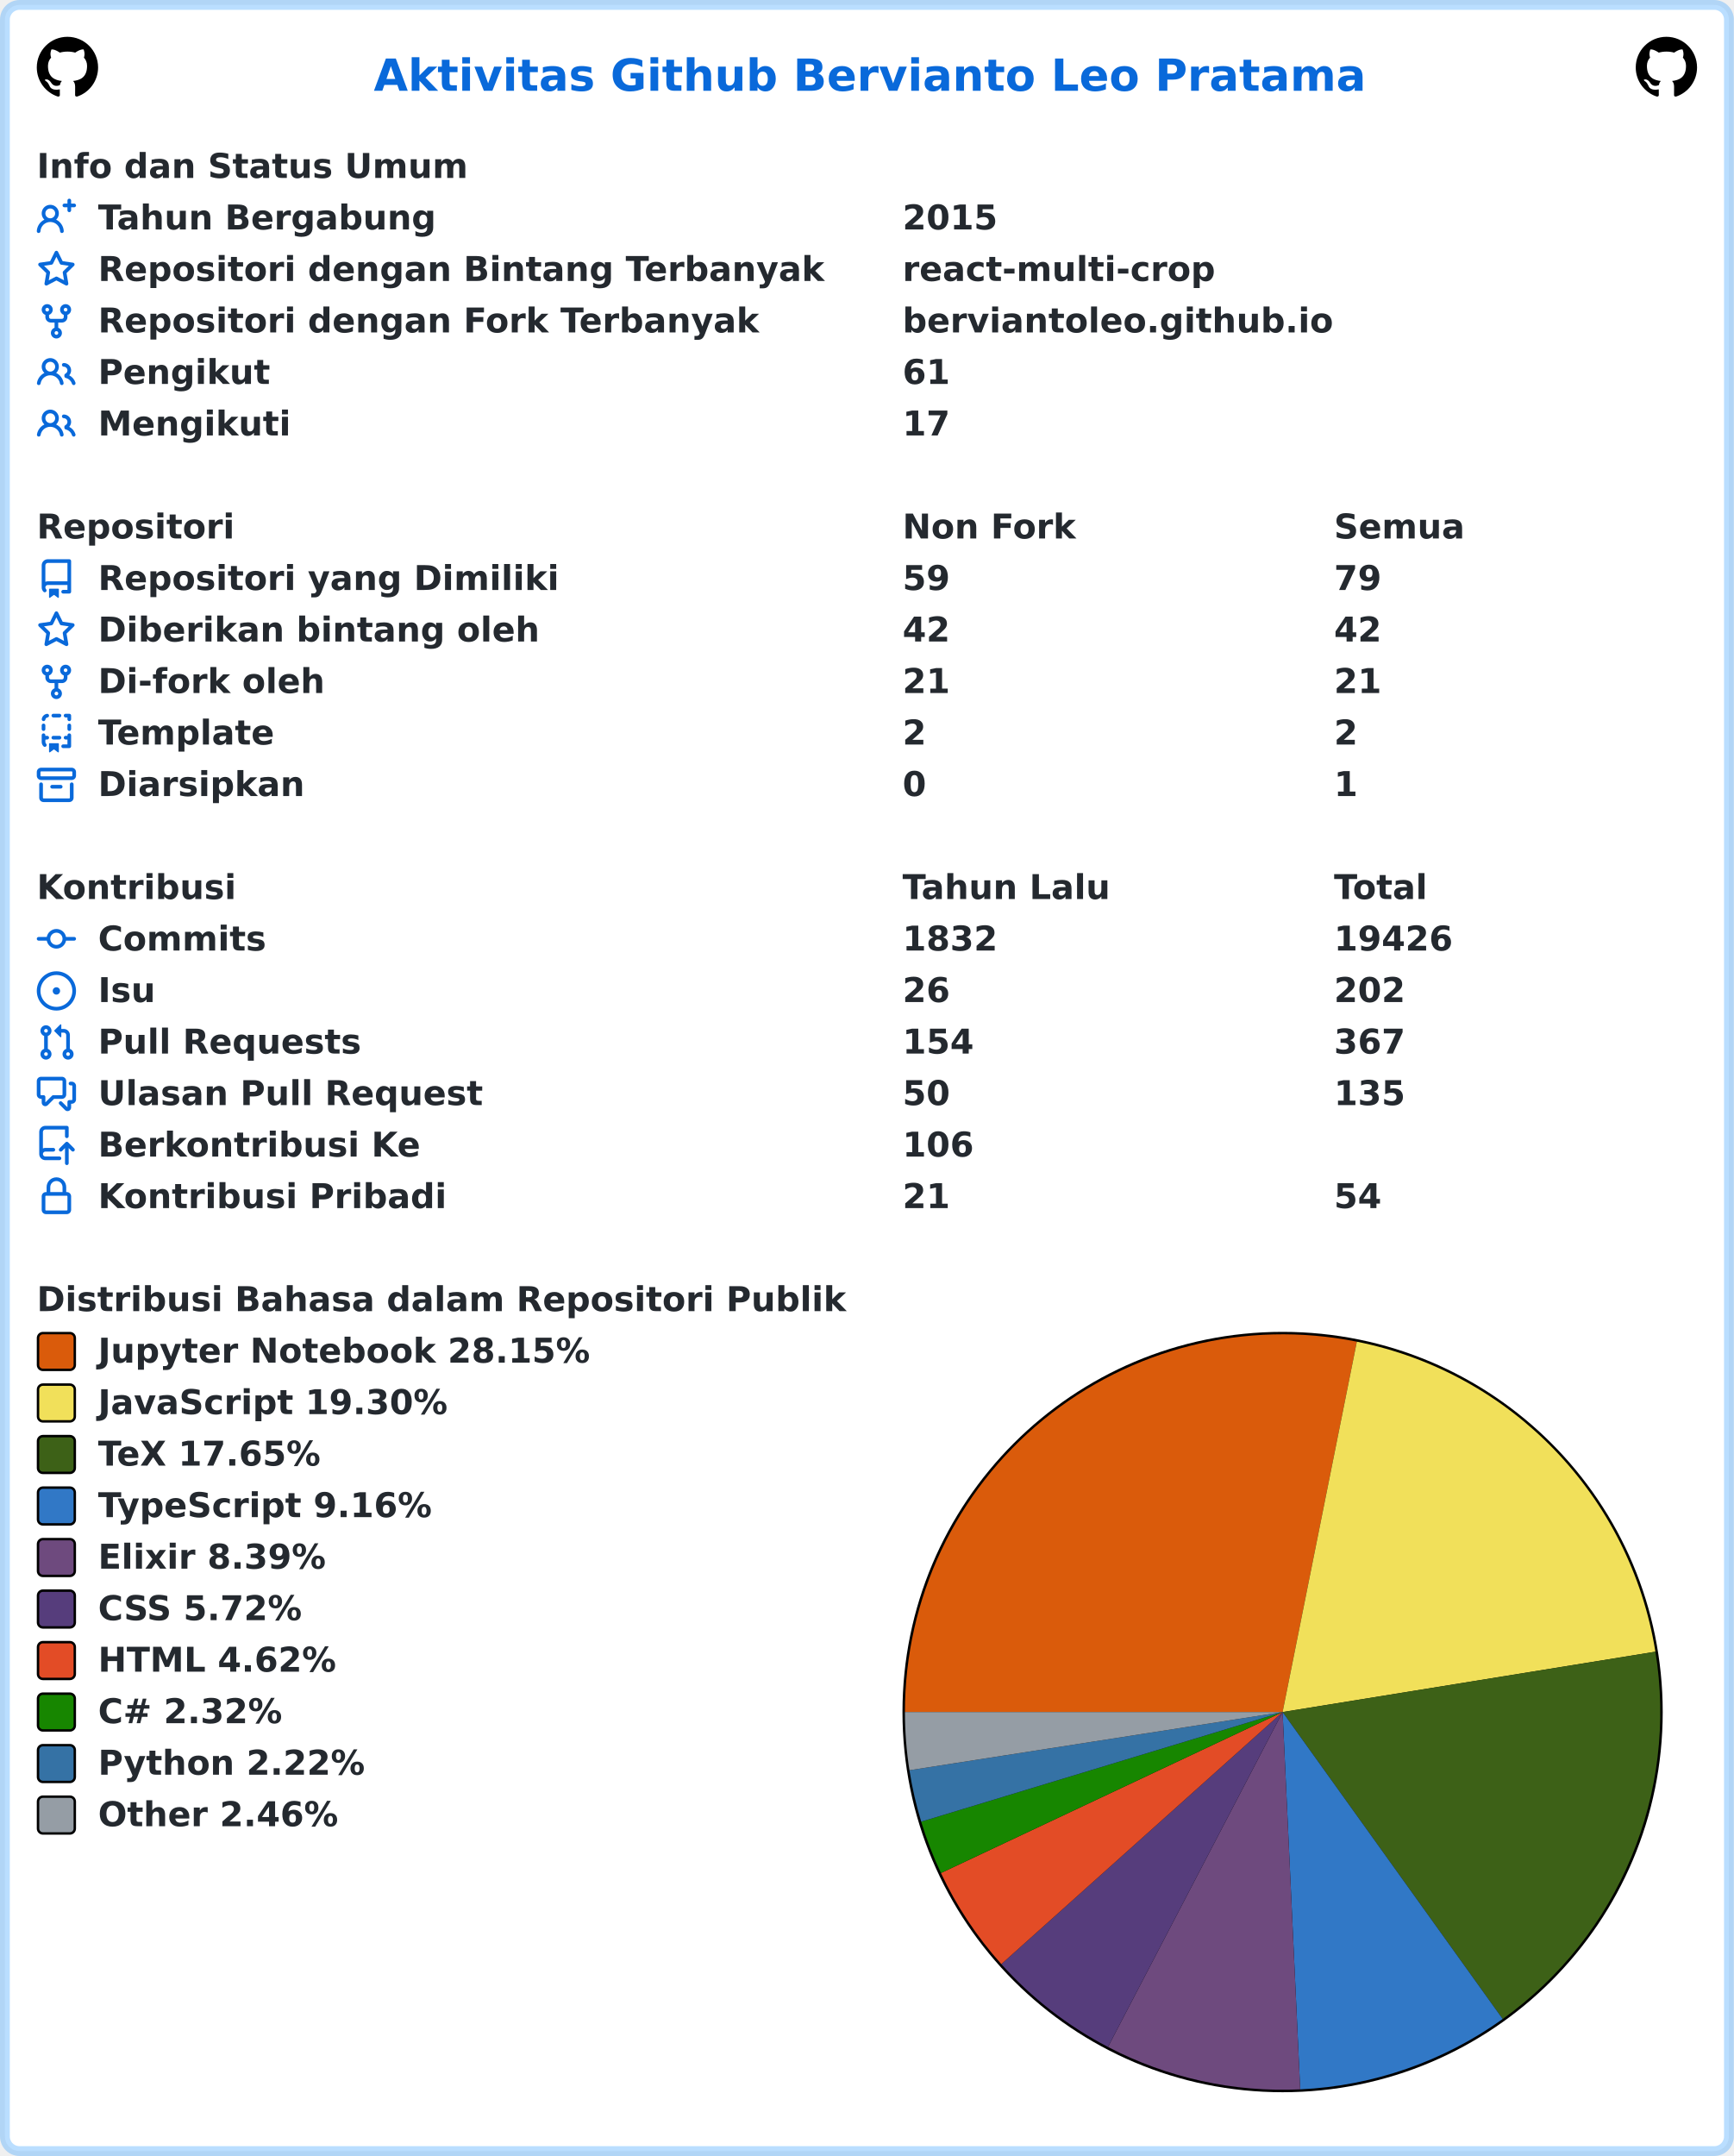
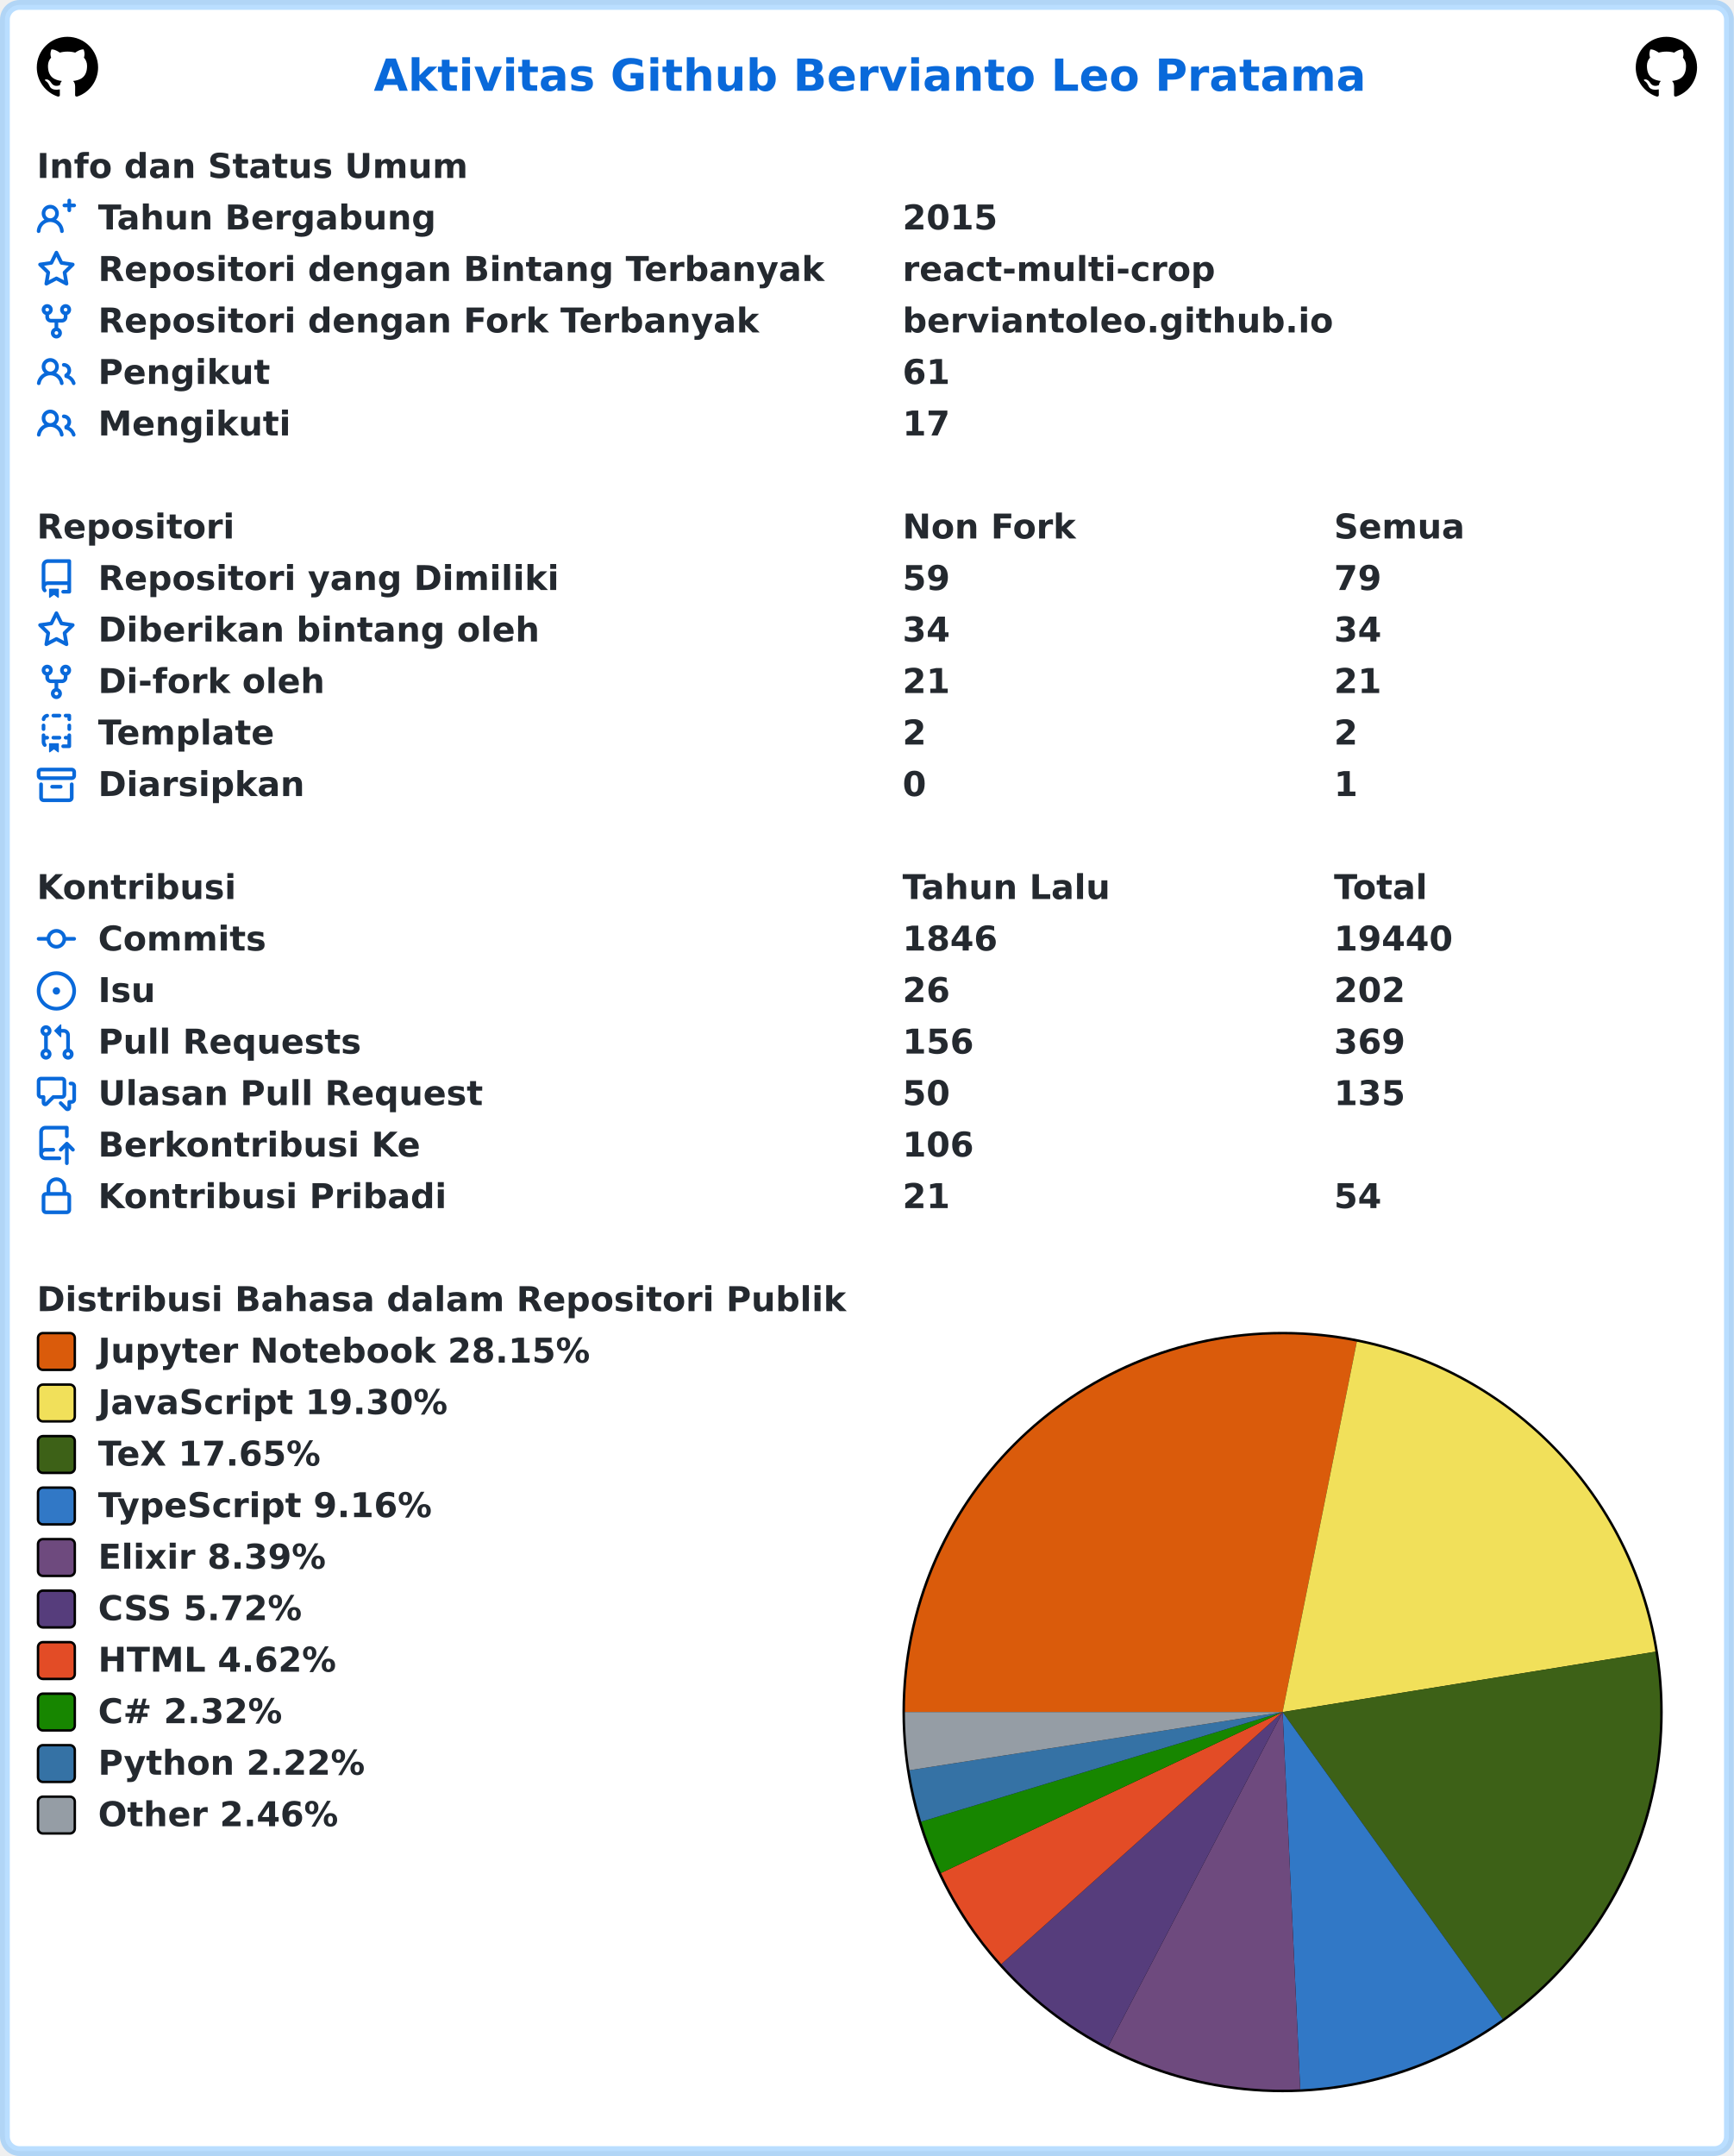
<svg xmlns="http://www.w3.org/2000/svg" width="707" height="879" viewBox="0 0 707 879" lang="id" xml:lang="id">
  <rect x="2" y="2" stroke-width="4" rx="6" width="703" height="875" stroke="rgba(84,174,255,0.4)" fill="#ffffff" />
  <g font-weight="600" font-size="110pt" font-family="Verdana,Geneva,DejaVu Sans,sans-serif" text-rendering="geometricPrecision">
    <text x="1239" y="301" lengthAdjust="spacingAndGlyphs" textLength="3261" transform="scale(0.123)" fill="#0969da">Aktivitas Github Bervianto Leo Pratama</text>
    <svg x="15" y="15" width="25" height="25" viewBox="0 0 16 16">
      <path fill="#000000" fill-rule="evenodd" d="M8 0C3.58 0 0 3.58 0 8c0 3.54 2.29 6.53 5.47 7.59.4.07.55-.17.55-.38 0-.19-.01-.82-.01-1.49-2.01.37-2.53-.49-2.69-.94-.09-.23-.48-.94-.82-1.13-.28-.15-.68-.52-.01-.53.63-.01 1.08.58 1.23.82.72 1.21 1.87.87 2.33.66.07-.52.28-.87.51-1.07-1.78-.2-3.64-.89-3.64-3.95 0-.87.31-1.59.82-2.15-.08-.2-.36-1.02.08-2.12 0 0 .67-.21 2.2.82.64-.18 1.32-.27 2-.27.68 0 1.36.09 2 .27 1.53-1.04 2.2-.82 2.2-.82.44 1.1.16 1.92.08 2.12.51.56.82 1.27.82 2.15 0 3.07-1.87 3.75-3.65 3.95.29.25.54.73.54 1.48 0 1.07-.01 1.93-.01 2.2 0 .21.15.46.55.38A8.013 8.013 0 0016 8c0-4.42-3.58-8-8-8z" />
    </svg>
    <svg x="667" y="15" width="25" height="25" viewBox="0 0 16 16">
      <path fill="#000000" fill-rule="evenodd" d="M8 0C3.58 0 0 3.58 0 8c0 3.54 2.29 6.53 5.47 7.59.4.07.55-.17.55-.38 0-.19-.01-.82-.01-1.49-2.01.37-2.53-.49-2.69-.94-.09-.23-.48-.94-.82-1.13-.28-.15-.68-.52-.01-.53.63-.01 1.08.58 1.23.82.72 1.21 1.87.87 2.33.66.07-.52.28-.87.51-1.07-1.78-.2-3.64-.89-3.64-3.95 0-.87.31-1.59.82-2.15-.08-.2-.36-1.02.08-2.12 0 0 .67-.21 2.2.82.64-.18 1.32-.27 2-.27.68 0 1.36.09 2 .27 1.53-1.04 2.2-.82 2.2-.82.44 1.1.16 1.92.08 2.12.51.56.82 1.27.82 2.15 0 3.07-1.87 3.75-3.65 3.95.29.25.54.73.54 1.48 0 1.07-.01 1.93-.01 2.2 0 .21.15.46.55.38A8.013 8.013 0 0016 8c0-4.42-3.58-8-8-8z" />
    </svg>
    <g transform="translate(0, 60)" fill="#24292f">
      <g transform="translate(15, 0)">
        <g transform="scale(0.095)">
          <text x="0" y="132" textLength="1852" lengthAdjust="spacingAndGlyphs">Info dan Status Umum</text>
        </g>
      </g>
      <g transform="translate(15, 21)">
        <path fill="#0969da" fill-rule="evenodd" d="M13.25 0a.75.75 0 01.75.75V2h1.25a.75.75 0 010 1.5H14v1.25a.75.75 0 01-1.5 0V3.5h-1.25a.75.75 0 010-1.5h1.25V.75a.75.75 0 01.75-.75zM5.5 4a2 2 0 100 4 2 2 0 000-4zm2.4 4.548a3.5 3.5 0 10-4.799 0 5.527 5.527 0 00-3.1 4.66.75.75 0 101.498.085A4.01 4.01 0 015.5 9.5a4.01 4.01 0 014.001 3.793.75.75 0 101.498-.086 5.527 5.527 0 00-3.1-4.659z" />
        <g transform="scale(0.095)">
          <text lengthAdjust="spacingAndGlyphs" textLength="1478" x="263" y="132">Tahun Bergabung</text>
          <text lengthAdjust="spacingAndGlyphs" textLength="420" x="3716" y="132">2015</text>
        </g>
      </g>
      <g transform="translate(15, 42)">
        <path fill="#0969da" fill-rule="evenodd" d="M8 .25a.75.75 0 01.673.418l1.882 3.815 4.21.612a.75.75 0 01.416 1.279l-3.046 2.97.719 4.192a.75.75 0 01-1.088.791L8 12.347l-3.766 1.98a.75.75 0 01-1.088-.79l.72-4.194L.818 6.374a.75.75 0 01.416-1.28l4.21-.611L7.327.668A.75.75 0 018 .25zm0 2.445L6.615 5.5a.75.75 0 01-.564.41l-3.097.45 2.24 2.184a.75.75 0 01.216.664l-.528 3.084 2.769-1.456a.75.75 0 01.698 0l2.77 1.456-.53-3.084a.75.75 0 01.216-.664l2.24-2.183-3.096-.45a.75.75 0 01-.564-.41L8 2.694v.001z" />
        <g transform="scale(0.095)">
          <text lengthAdjust="spacingAndGlyphs" textLength="3126" x="263" y="132">Repositori dengan Bintang Terbanyak</text>
          <text lengthAdjust="spacingAndGlyphs" textLength="1330" x="3716" y="132">react-multi-crop</text>
        </g>
      </g>
      <g transform="translate(15, 63)">
        <path fill="#0969da" fill-rule="evenodd" d="M5 3.25a.75.75 0 11-1.5 0 .75.75 0 011.5 0zm0 2.122a2.25 2.25 0 10-1.5 0v.878A2.25 2.25 0 005.75 8.5h1.5v2.128a2.251 2.251 0 101.5 0V8.5h1.5a2.25 2.25 0 002.25-2.25v-.878a2.25 2.25 0 10-1.5 0v.878a.75.75 0 01-.75.75h-4.5A.75.75 0 015 6.25v-.878zm3.75 7.378a.75.75 0 11-1.5 0 .75.75 0 011.5 0zm3-8.75a.75.75 0 100-1.5.75.75 0 000 1.5z" />
        <g transform="scale(0.095)">
          <text lengthAdjust="spacingAndGlyphs" textLength="2846" x="263" y="132">Repositori dengan Fork Terbanyak</text>
          <text lengthAdjust="spacingAndGlyphs" textLength="1821" x="3716" y="132">berviantoleo.github.io</text>
        </g>
      </g>
      <g transform="translate(15, 84)">
        <path fill="#0969da" fill-rule="evenodd" d="M5.5 3.5a2 2 0 100 4 2 2 0 000-4zM2 5.5a3.5 3.5 0 115.898 2.549 5.507 5.507 0 013.034 4.084.75.75 0 11-1.482.235 4.001 4.001 0 00-7.9 0 .75.75 0 01-1.482-.236A5.507 5.507 0 013.102 8.05 3.49 3.49 0 012 5.5zM11 4a.75.75 0 100 1.5 1.5 1.5 0 01.666 2.844.75.75 0 00-.416.672v.352a.75.75 0 00.574.73c1.2.289 2.162 1.2 2.522 2.372a.75.75 0 101.434-.44 5.01 5.01 0 00-2.56-3.012A3 3 0 0011 4z" />
        <g transform="scale(0.095)">
          <text lengthAdjust="spacingAndGlyphs" textLength="723" x="263" y="132">Pengikut</text>
          <text lengthAdjust="spacingAndGlyphs" textLength="210" x="3716" y="132">61</text>
        </g>
      </g>
      <g transform="translate(15, 105)">
        <path fill="#0969da" fill-rule="evenodd" d="M5.5 3.5a2 2 0 100 4 2 2 0 000-4zM2 5.5a3.5 3.5 0 115.898 2.549 5.507 5.507 0 013.034 4.084.75.75 0 11-1.482.235 4.001 4.001 0 00-7.9 0 .75.75 0 01-1.482-.236A5.507 5.507 0 013.102 8.05 3.49 3.49 0 012 5.5zM11 4a.75.75 0 100 1.5 1.5 1.5 0 01.666 2.844.75.75 0 00-.416.672v.352a.75.75 0 00.574.73c1.2.289 2.162 1.2 2.522 2.372a.75.75 0 101.434-.44 5.01 5.01 0 00-2.56-3.012A3 3 0 0011 4z" />
        <g transform="scale(0.095)">
          <text lengthAdjust="spacingAndGlyphs" textLength="813" x="263" y="132">Mengikuti</text>
          <text lengthAdjust="spacingAndGlyphs" textLength="210" x="3716" y="132">17</text>
        </g>
      </g>
    </g>
    <g transform="translate(0, 207)" fill="#24292f">
      <g transform="translate(15, 0)">
        <g transform="scale(0.095)">
          <text x="0" y="132" textLength="832" lengthAdjust="spacingAndGlyphs">Repositori</text>
          <text x="3716" y="132" textLength="740" lengthAdjust="spacingAndGlyphs">Non Fork</text>
          <text x="5568" y="132" textLength="573" lengthAdjust="spacingAndGlyphs">Semua</text>
        </g>
      </g>
      <g transform="translate(15, 21)">
        <path fill="#0969da" fill-rule="evenodd" d="M2 2.5A2.5 2.5 0 014.5 0h8.75a.75.75 0 01.75.75v12.5a.75.75 0 01-.75.75h-2.5a.75.75 0 110-1.5h1.75v-2h-8a1 1 0 00-.714 1.7.75.75 0 01-1.072 1.05A2.495 2.495 0 012 11.5v-9zm10.5-1V9h-8c-.356 0-.694.074-1 .208V2.5a1 1 0 011-1h8zM5 12.25v3.25a.25.25 0 00.4.2l1.45-1.087a.25.25 0 01.3 0L8.6 15.7a.25.25 0 00.4-.2v-3.25a.25.25 0 00-.25-.25h-3.5a.25.25 0 00-.25.25z" />
        <g transform="scale(0.095)">
          <text lengthAdjust="spacingAndGlyphs" textLength="1962" x="263" y="132">Repositori yang Dimiliki</text>
          <text lengthAdjust="spacingAndGlyphs" textLength="210" x="3716" y="132">59</text>
          <text lengthAdjust="spacingAndGlyphs" textLength="210" x="5568" y="132">79</text>
        </g>
      </g>
      <g transform="translate(15, 42)">
        <path fill="#0969da" fill-rule="evenodd" d="M8 .25a.75.75 0 01.673.418l1.882 3.815 4.21.612a.75.75 0 01.416 1.279l-3.046 2.97.719 4.192a.75.75 0 01-1.088.791L8 12.347l-3.766 1.98a.75.75 0 01-1.088-.79l.72-4.194L.818 6.374a.75.75 0 01.416-1.28l4.21-.611L7.327.668A.75.75 0 018 .25zm0 2.445L6.615 5.5a.75.75 0 01-.564.41l-3.097.45 2.24 2.184a.75.75 0 01.216.664l-.528 3.084 2.769-1.456a.75.75 0 01.698 0l2.77 1.456-.53-3.084a.75.75 0 01.216-.664l2.24-2.183-3.096-.45a.75.75 0 01-.564-.41L8 2.694v.001z" />
        <g transform="scale(0.095)">
          <text lengthAdjust="spacingAndGlyphs" textLength="1887" x="263" y="132">Diberikan bintang oleh</text>
-           <text lengthAdjust="spacingAndGlyphs" textLength="210" x="3716" y="132">42</text>
-           <text lengthAdjust="spacingAndGlyphs" textLength="210" x="5568" y="132">42</text>
+           <text lengthAdjust="spacingAndGlyphs" textLength="210" x="3716" y="132">34</text>
+           <text lengthAdjust="spacingAndGlyphs" textLength="210" x="5568" y="132">34</text>
        </g>
      </g>
      <g transform="translate(15, 63)">
        <path fill="#0969da" fill-rule="evenodd" d="M5 3.25a.75.75 0 11-1.5 0 .75.75 0 011.5 0zm0 2.122a2.25 2.25 0 10-1.5 0v.878A2.25 2.25 0 005.75 8.5h1.5v2.128a2.251 2.251 0 101.5 0V8.5h1.5a2.25 2.25 0 002.25-2.25v-.878a2.25 2.25 0 10-1.5 0v.878a.75.75 0 01-.75.75h-4.5A.75.75 0 015 6.25v-.878zm3.75 7.378a.75.75 0 11-1.5 0 .75.75 0 011.5 0zm3-8.75a.75.75 0 100-1.5.75.75 0 000 1.5z" />
        <g transform="scale(0.095)">
          <text lengthAdjust="spacingAndGlyphs" textLength="963" x="263" y="132">Di-fork oleh</text>
          <text lengthAdjust="spacingAndGlyphs" textLength="210" x="3716" y="132">21</text>
          <text lengthAdjust="spacingAndGlyphs" textLength="210" x="5568" y="132">21</text>
        </g>
      </g>
      <g transform="translate(15, 84)">
        <path fill="#0969da" fill-rule="evenodd" d="M6 .75A.75.75 0 016.75 0h2.5a.75.75 0 010 1.5h-2.5A.75.75 0 016 .75zm5 0a.75.75 0 01.75-.75h1.5a.75.75 0 01.75.75v1.5a.75.75 0 01-1.5 0V1.5h-.75A.75.75 0 0111 .75zM4.992.662a.75.75 0 01-.636.848c-.436.063-.783.41-.846.846a.75.75 0 01-1.485-.212A2.501 2.501 0 014.144.025a.75.75 0 01.848.637zM2.75 4a.75.75 0 01.75.75v1.5a.75.75 0 01-1.5 0v-1.5A.75.75 0 012.75 4zm10.5 0a.75.75 0 01.75.75v1.5a.75.75 0 01-1.5 0v-1.5a.75.75 0 01.75-.75zM2.75 8a.75.75 0 01.75.75v.268A1.72 1.72 0 013.75 9h.5a.75.75 0 010 1.5h-.5a.25.25 0 00-.25.25v.75c0 .28.114.532.3.714a.75.75 0 01-1.05 1.072A2.495 2.495 0 012 11.5V8.75A.75.75 0 012.75 8zm10.5 0a.75.75 0 01.75.75v4.5a.75.75 0 01-.75.75h-2.5a.75.75 0 010-1.5h1.75v-2h-.75a.75.75 0 010-1.5h.75v-.25a.75.75 0 01.75-.75zM6 9.75A.75.75 0 016.75 9h2.5a.75.75 0 010 1.5h-2.5A.75.75 0 016 9.75zm-1 2.5v3.25a.25.25 0 00.4.2l1.45-1.087a.25.25 0 01.3 0L8.6 15.7a.25.25 0 00.4-.2v-3.25a.25.25 0 00-.25-.25h-3.5a.25.25 0 00-.25.25z" />
        <g transform="scale(0.095)">
          <text lengthAdjust="spacingAndGlyphs" textLength="783" x="263" y="132">Template</text>
          <text lengthAdjust="spacingAndGlyphs" textLength="105" x="3716" y="132">2</text>
          <text lengthAdjust="spacingAndGlyphs" textLength="105" x="5568" y="132">2</text>
        </g>
      </g>
      <g transform="translate(15, 105)">
        <path fill="#0969da" fill-rule="evenodd" d="M1.75 2.5a.25.25 0 00-.25.25v1.5c0 .138.112.25.25.25h12.5a.25.25 0 00.25-.25v-1.5a.25.25 0 00-.25-.25H1.75zM0 2.75C0 1.784.784 1 1.75 1h12.5c.966 0 1.75.784 1.75 1.75v1.5A1.75 1.75 0 0114.25 6H1.75A1.75 1.75 0 010 4.25v-1.5zM1.75 7a.75.75 0 01.75.75v5.5c0 .138.112.25.25.25h10.5a.25.25 0 00.25-.25v-5.5a.75.75 0 111.5 0v5.5A1.75 1.75 0 0113.25 15H2.75A1.75 1.75 0 011 13.25v-5.5A.75.75 0 011.75 7zm4.5 1a.75.75 0 000 1.5h3.5a.75.75 0 100-1.5h-3.5z" />
        <g transform="scale(0.095)">
          <text lengthAdjust="spacingAndGlyphs" textLength="880" x="263" y="132">Diarsipkan</text>
          <text lengthAdjust="spacingAndGlyphs" textLength="105" x="3716" y="132">0</text>
          <text lengthAdjust="spacingAndGlyphs" textLength="105" x="5568" y="132">1</text>
        </g>
      </g>
    </g>
    <g transform="translate(0, 354)" fill="#24292f">
      <g transform="translate(15, 0)">
        <g transform="scale(0.095)">
          <text x="0" y="132" textLength="834" lengthAdjust="spacingAndGlyphs">Kontribusi</text>
          <text x="3716" y="132" textLength="914" lengthAdjust="spacingAndGlyphs">Tahun Lalu</text>
          <text x="5568" y="132" textLength="414" lengthAdjust="spacingAndGlyphs">Total</text>
        </g>
      </g>
      <g transform="translate(15, 21)">
        <path fill="#0969da" fill-rule="evenodd" d="M10.5 7.75a2.5 2.5 0 11-5 0 2.5 2.5 0 015 0zm1.43.75a4.002 4.002 0 01-7.86 0H.75a.75.75 0 110-1.5h3.32a4.001 4.001 0 017.86 0h3.32a.75.75 0 110 1.5h-3.32z" />
        <g transform="scale(0.095)">
          <text lengthAdjust="spacingAndGlyphs" textLength="734" x="263" y="132">Commits</text>
-           <text lengthAdjust="spacingAndGlyphs" textLength="420" x="3716" y="132">1832</text>
-           <text lengthAdjust="spacingAndGlyphs" textLength="525" x="5568" y="132">19426</text>
+           <text lengthAdjust="spacingAndGlyphs" textLength="420" x="3716" y="132">1846</text>
+           <text lengthAdjust="spacingAndGlyphs" textLength="525" x="5568" y="132">19440</text>
        </g>
      </g>
      <g transform="translate(15, 42)">
        <path fill="#0969da" d="M8 9.5a1.5 1.5 0 100-3 1.5 1.5 0 000 3z" />
        <path fill="#0969da" fill-rule="evenodd" d="M8 0a8 8 0 100 16A8 8 0 008 0zM1.5 8a6.5 6.5 0 1113 0 6.5 6.5 0 01-13 0z" />
        <g transform="scale(0.095)">
          <text lengthAdjust="spacingAndGlyphs" textLength="238" x="263" y="132">Isu</text>
          <text lengthAdjust="spacingAndGlyphs" textLength="210" x="3716" y="132">26</text>
          <text lengthAdjust="spacingAndGlyphs" textLength="315" x="5568" y="132">202</text>
        </g>
      </g>
      <g transform="translate(15, 63)">
        <path fill="#0969da" fill-rule="evenodd" d="M7.177 3.073L9.573.677A.25.25 0 0110 .854v4.792a.25.25 0 01-.427.177L7.177 3.427a.25.25 0 010-.354zM3.75 2.5a.75.75 0 100 1.5.75.75 0 000-1.5zm-2.25.75a2.25 2.25 0 113 2.122v5.256a2.251 2.251 0 11-1.5 0V5.372A2.25 2.25 0 011.5 3.25zM11 2.5h-1V4h1a1 1 0 011 1v5.628a2.251 2.251 0 101.5 0V5A2.5 2.5 0 0011 2.5zm1 10.25a.75.75 0 111.5 0 .75.75 0 01-1.5 0zM3.75 12a.75.75 0 100 1.5.75.75 0 000-1.5z" />
        <g transform="scale(0.095)">
          <text lengthAdjust="spacingAndGlyphs" textLength="1113" x="263" y="132">Pull Requests</text>
-           <text lengthAdjust="spacingAndGlyphs" textLength="315" x="3716" y="132">154</text>
-           <text lengthAdjust="spacingAndGlyphs" textLength="315" x="5568" y="132">367</text>
+           <text lengthAdjust="spacingAndGlyphs" textLength="315" x="3716" y="132">156</text>
+           <text lengthAdjust="spacingAndGlyphs" textLength="315" x="5568" y="132">369</text>
        </g>
      </g>
      <g transform="translate(15, 84)">
        <path fill="#0969da" fill-rule="evenodd" d="M1.5 2.75a.25.25 0 01.25-.25h8.5a.25.25 0 01.25.25v5.5a.25.25 0 01-.25.25h-3.5a.75.75 0 00-.53.22L3.5 11.44V9.25a.75.75 0 00-.75-.75h-1a.25.25 0 01-.25-.25v-5.5zM1.75 1A1.75 1.75 0 000 2.75v5.5C0 9.216.784 10 1.75 10H2v1.543a1.457 1.457 0 002.487 1.03L7.061 10h3.189A1.75 1.75 0 0012 8.25v-5.5A1.75 1.75 0 0010.25 1h-8.5zM14.5 4.75a.25.25 0 00-.25-.25h-.5a.75.75 0 110-1.5h.5c.966 0 1.75.784 1.75 1.75v5.5A1.75 1.75 0 0114.25 12H14v1.543a1.457 1.457 0 01-2.487 1.03L9.22 12.28a.75.75 0 111.06-1.06l2.22 2.22v-2.19a.75.75 0 01.75-.75h1a.25.25 0 00.25-.25v-5.5z" />
        <g transform="scale(0.095)">
          <text lengthAdjust="spacingAndGlyphs" textLength="1640" x="263" y="132">Ulasan Pull Request</text>
          <text lengthAdjust="spacingAndGlyphs" textLength="210" x="3716" y="132">50</text>
          <text lengthAdjust="spacingAndGlyphs" textLength="315" x="5568" y="132">135</text>
        </g>
      </g>
      <g transform="translate(15, 105)">
        <path fill="#0969da" fill-rule="evenodd" d="M1 2.5A2.5 2.5 0 013.5 0h8.75a.75.75 0 01.75.75v3.5a.75.75 0 01-1.5 0V1.5h-8a1 1 0 00-1 1v6.708A2.492 2.492 0 013.5 9h3.25a.75.75 0 010 1.5H3.5a1 1 0 100 2h5.75a.75.75 0 010 1.5H3.5A2.5 2.5 0 011 11.5v-9zm13.23 7.79a.75.75 0 001.06-1.06l-2.505-2.505a.75.75 0 00-1.06 0L9.22 9.229a.75.75 0 001.06 1.061l1.225-1.224v6.184a.75.75 0 001.5 0V9.066l1.224 1.224z" />
        <g transform="scale(0.095)">
          <text lengthAdjust="spacingAndGlyphs" textLength="1366" x="263" y="132">Berkontribusi Ke</text>
          <text lengthAdjust="spacingAndGlyphs" textLength="315" x="3716" y="132">106</text>
        </g>
      </g>
      <g transform="translate(15, 126)">
        <path fill="#0969da" fill-rule="evenodd" d="M4 4v2h-.25A1.75 1.75 0 002 7.75v5.5c0 .966.784 1.75 1.75 1.75h8.5A1.75 1.75 0 0014 13.25v-5.5A1.75 1.75 0 0012.25 6H12V4a4 4 0 10-8 0zm6.5 2V4a2.5 2.5 0 00-5 0v2h5zM12 7.5h.25a.25.25 0 01.25.25v5.5a.25.25 0 01-.25.25h-8.5a.25.25 0 01-.25-.25v-5.5a.25.25 0 01.25-.25H12z" />
        <g transform="scale(0.095)">
          <text lengthAdjust="spacingAndGlyphs" textLength="1456" x="263" y="132">Kontribusi Pribadi</text>
          <text lengthAdjust="spacingAndGlyphs" textLength="210" x="3716" y="132">21</text>
          <text lengthAdjust="spacingAndGlyphs" textLength="210" x="5568" y="132">54</text>
        </g>
      </g>
    </g>
    <g transform="translate(0, 522)" fill="#24292f">
      <g transform="translate(15, 0)">
        <g transform="scale(0.095)">
          <text x="0" y="132" textLength="3438" lengthAdjust="spacingAndGlyphs">Distribusi Bahasa dalam Repositori Publik</text>
        </g>
      </g>
      <g transform="translate(368, 21)">
        <circle cx="155" cy="155" r="155" fill="#000000" />
      </g>
      <g transform="translate(369, 22)">
        <path fill-rule="evenodd" fill="#DA5B0B" d="M 0.0,154 A 154 154 0 0 1 184.273 3.005 L 154,154 Z" />
        <path fill-rule="evenodd" fill="#f1e05a" d="M 184.273,3.005 A 154 154 0 0 1 306.023 129.402 L 154,154 Z" />
        <path fill-rule="evenodd" fill="#3D6117" d="M 306.023,129.402 A 154 154 0 0 1 243.75 279.143 L 154,154 Z" />
        <path fill-rule="evenodd" fill="#3178c6" d="M 243.75,279.143 A 154 154 0 0 1 161.178 307.833 L 154,154 Z" />
        <path fill-rule="evenodd" fill="#6e4a7e" d="M 161.178,307.833 A 154 154 0 0 1 82.79 290.547 L 154,154 Z" />
        <path fill-rule="evenodd" fill="#563d7c" d="M 82.79,290.547 A 154 154 0 0 1 39.303 256.765 L 154,154 Z" />
        <path fill-rule="evenodd" fill="#e34c26" d="M 39.303,256.765 A 154 154 0 0 1 14.685 219.63 L 154,154 Z" />
        <path fill-rule="evenodd" fill="#178600" d="M 14.685,219.63 A 154 154 0 0 1 6.629 198.698 L 154,154 Z" />
        <path fill-rule="evenodd" fill="#3572A5" d="M 6.629,198.698 A 154 154 0 0 1 1.839 177.727 L 154,154 Z" />
        <path fill-rule="evenodd" fill="#959da5" d="M 1.839,177.727 A 154 154 0 0 1 0.0 154 L 154,154 Z" />
      </g>
      <g transform="translate(15, 21)">
        <rect x="0.5" y="0.5" rx="2" width="15" height="15" fill="#DA5B0B" stroke-width="1" stroke="#000000" />
        <text transform="scale(0.095)" x="263" y="132" textLength="2126" lengthAdjust="spacingAndGlyphs">Jupyter Notebook 28.15%</text>
      </g>
      <g transform="translate(15, 42)">
        <rect x="0.5" y="0.5" rx="2" width="15" height="15" fill="#f1e05a" stroke-width="1" stroke="#000000" />
        <text transform="scale(0.095)" x="263" y="132" textLength="1516" lengthAdjust="spacingAndGlyphs">JavaScript 19.30%</text>
      </g>
      <g transform="translate(15, 63)">
        <rect x="0.5" y="0.5" rx="2" width="15" height="15" fill="#3D6117" stroke-width="1" stroke="#000000" />
        <text transform="scale(0.095)" x="263" y="132" textLength="999" lengthAdjust="spacingAndGlyphs">TeX 17.65%</text>
      </g>
      <g transform="translate(15, 84)">
        <rect x="0.5" y="0.5" rx="2" width="15" height="15" fill="#3178c6" stroke-width="1" stroke="#000000" />
        <text transform="scale(0.095)" x="263" y="132" textLength="1462" lengthAdjust="spacingAndGlyphs">TypeScript 9.16%</text>
      </g>
      <g transform="translate(15, 105)">
        <rect x="0.5" y="0.5" rx="2" width="15" height="15" fill="#6e4a7e" stroke-width="1" stroke="#000000" />
        <text transform="scale(0.095)" x="263" y="132" textLength="987" lengthAdjust="spacingAndGlyphs">Elixir 8.39%</text>
      </g>
      <g transform="translate(15, 126)">
        <rect x="0.5" y="0.5" rx="2" width="15" height="15" fill="#563d7c" stroke-width="1" stroke="#000000" />
        <text transform="scale(0.095)" x="263" y="132" textLength="903" lengthAdjust="spacingAndGlyphs">CSS 5.72%</text>
      </g>
      <g transform="translate(15, 147)">
        <rect x="0.5" y="0.5" rx="2" width="15" height="15" fill="#e34c26" stroke-width="1" stroke="#000000" />
        <text transform="scale(0.095)" x="263" y="132" textLength="1036" lengthAdjust="spacingAndGlyphs">HTML 4.62%</text>
      </g>
      <g transform="translate(15, 168)">
        <rect x="0.5" y="0.5" rx="2" width="15" height="15" fill="#178600" stroke-width="1" stroke="#000000" />
        <text transform="scale(0.095)" x="263" y="132" textLength="831" lengthAdjust="spacingAndGlyphs">C# 2.32%</text>
      </g>
      <g transform="translate(15, 189)">
        <rect x="0.5" y="0.5" rx="2" width="15" height="15" fill="#3572A5" stroke-width="1" stroke="#000000" />
        <text transform="scale(0.095)" x="263" y="132" textLength="1149" lengthAdjust="spacingAndGlyphs">Python 2.22%</text>
      </g>
      <g transform="translate(15, 210)">
        <rect x="0.5" y="0.5" rx="2" width="15" height="15" fill="#959da5" stroke-width="1" stroke="#000000" />
        <text transform="scale(0.095)" x="263" y="132" textLength="1047" lengthAdjust="spacingAndGlyphs">Other 2.46%</text>
      </g>
    </g>
  </g>
</svg>
